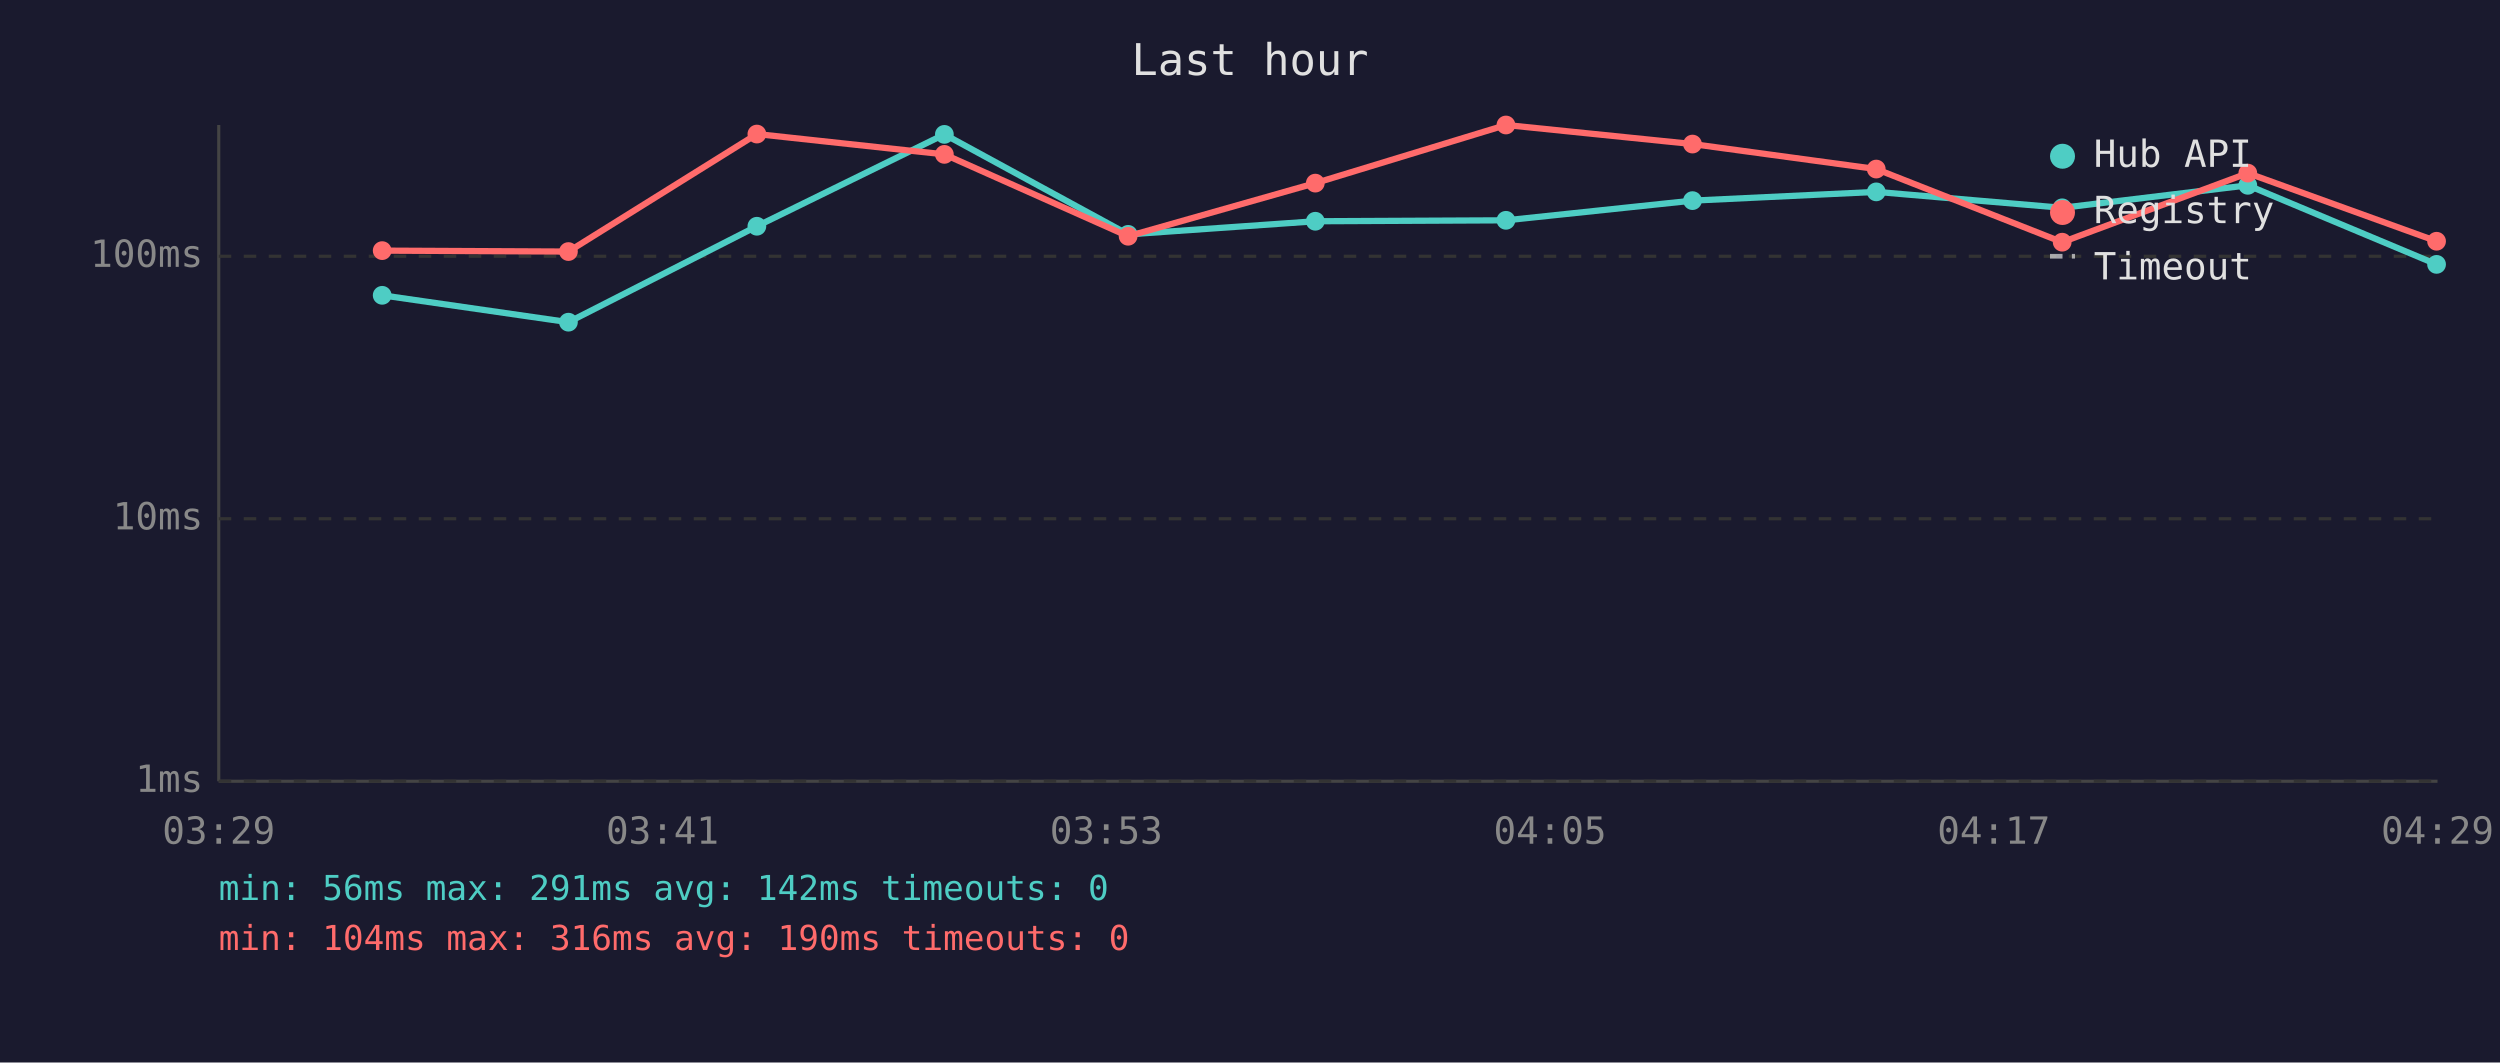
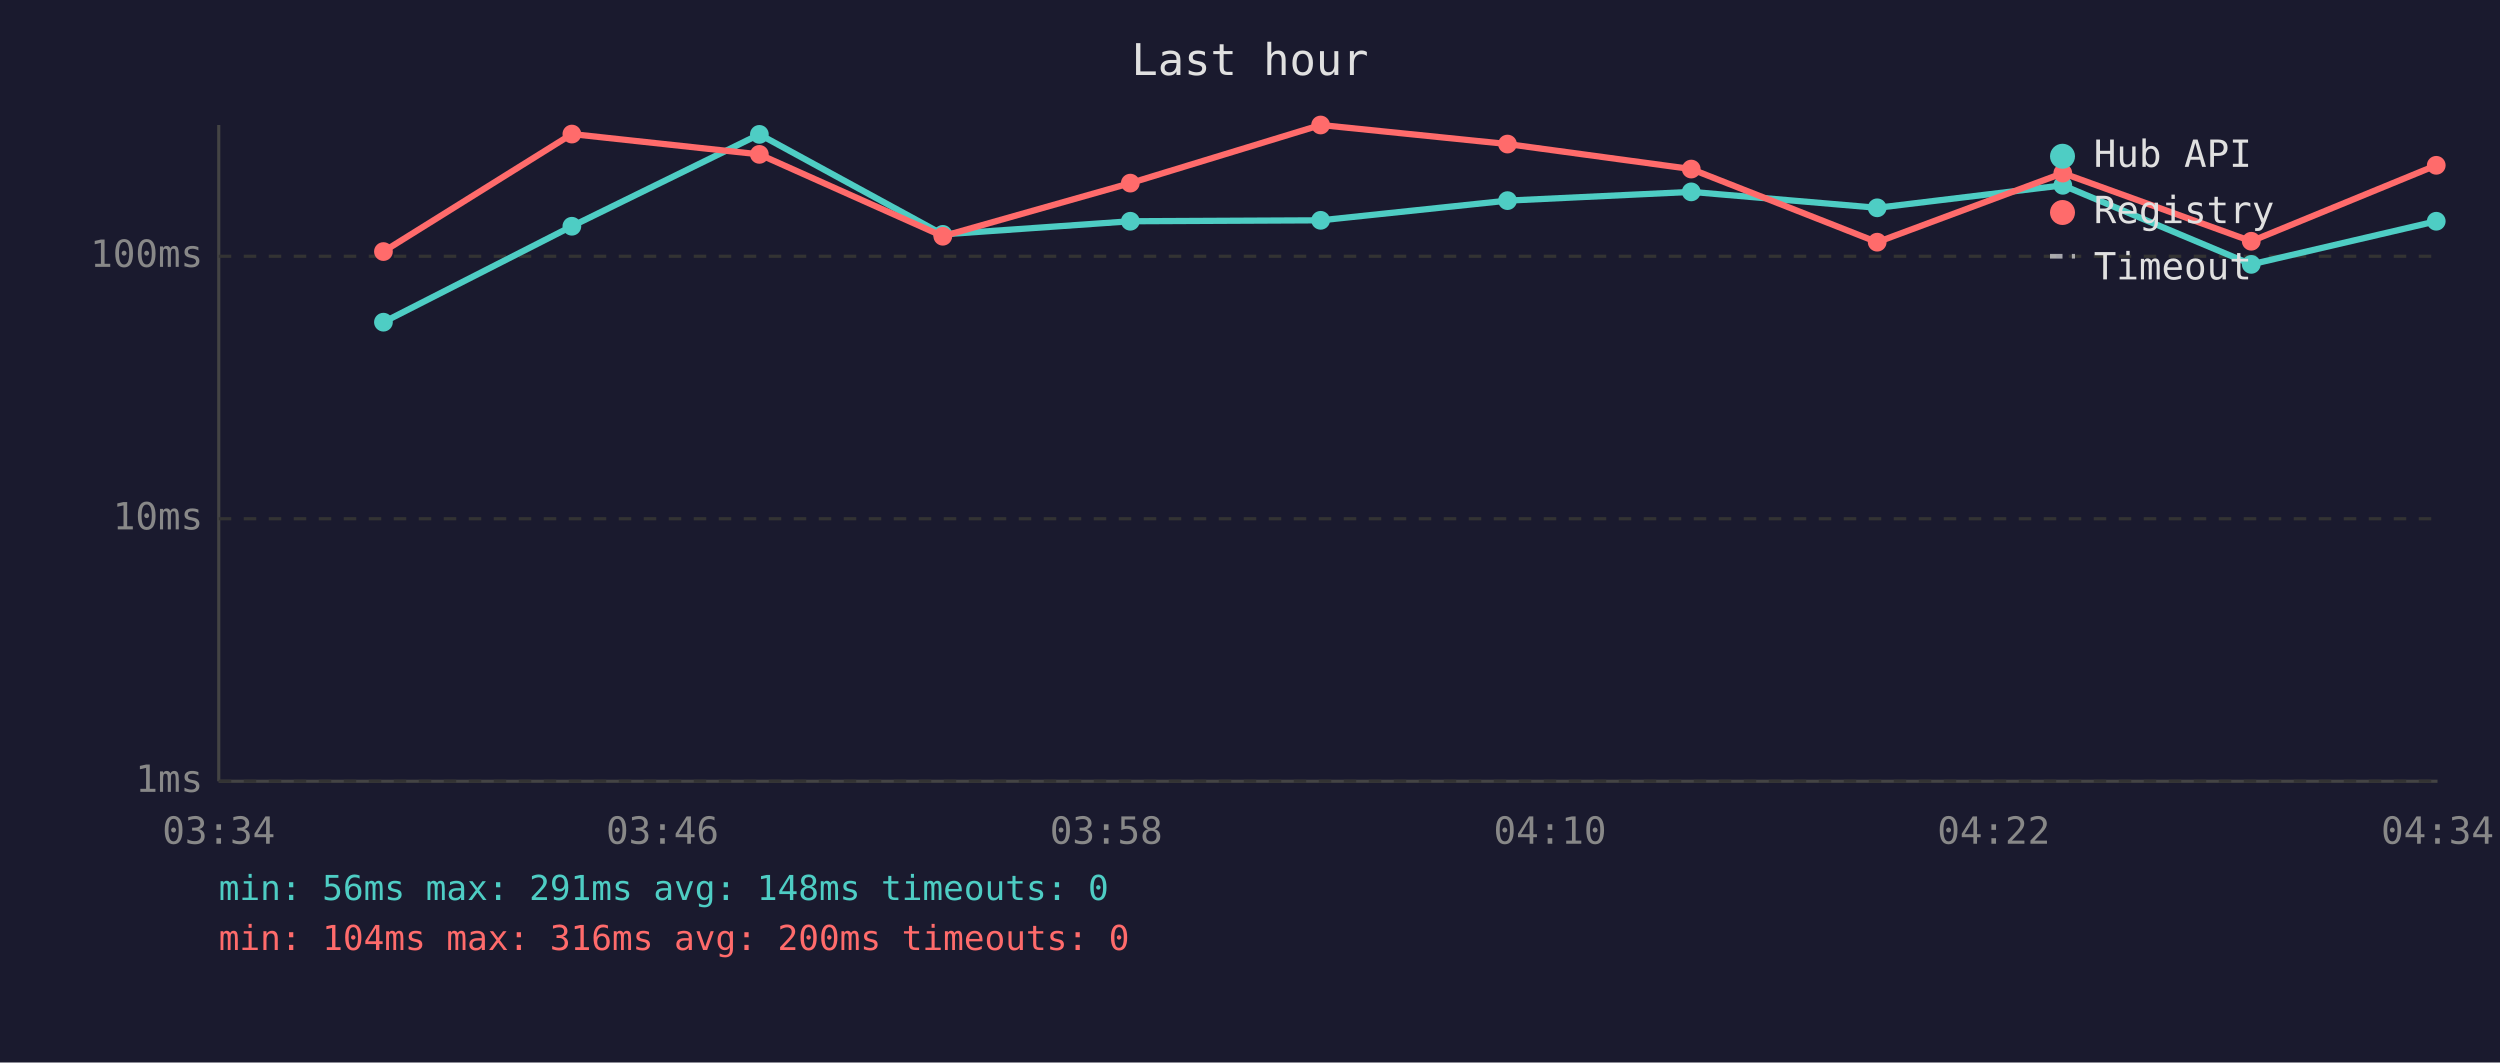
<svg xmlns="http://www.w3.org/2000/svg" viewBox="0 0 800 340" font-family="monospace" font-size="12">
  <rect width="800" height="340" fill="#1a1a2e" />
  <text x="400" y="24" fill="#e0e0e0" font-size="14" text-anchor="middle">Last hour</text>
  <line x1="70" y1="40" x2="70" y2="250" stroke="#444" stroke-width="1" />
  <line x1="70" y1="250" x2="780" y2="250" stroke="#444" stroke-width="1" />
  <line x1="70" y1="250" x2="780" y2="250" stroke="#333" stroke-width="1" stroke-dasharray="4" />
  <text x="65" y="250" fill="#888" text-anchor="end" dominant-baseline="middle">1ms</text>
  <line x1="70" y1="166" x2="780" y2="166" stroke="#333" stroke-width="1" stroke-dasharray="4" />
  <text x="65" y="166" fill="#888" text-anchor="end" dominant-baseline="middle">10ms</text>
  <line x1="70" y1="82" x2="780" y2="82" stroke="#333" stroke-width="1" stroke-dasharray="4" />
  <text x="65" y="82" fill="#888" text-anchor="end" dominant-baseline="middle">100ms</text>
-   <text x="70" y="270" fill="#888" text-anchor="middle">03:29</text>
-   <text x="212" y="270" fill="#888" text-anchor="middle">03:41</text>
-   <text x="354" y="270" fill="#888" text-anchor="middle">03:53</text>
-   <text x="496" y="270" fill="#888" text-anchor="middle">04:05</text>
-   <text x="638" y="270" fill="#888" text-anchor="middle">04:17</text>
-   <text x="780" y="270" fill="#888" text-anchor="middle">04:29</text>
-   <polyline points="122.3,94.5 181.9,103.1 242.2,72.4 302.2,43.0 361.0,75.0 420.9,70.8 481.9,70.5 541.6,64.2 600.4,61.4 659.9,66.5 719.3,59.3 779.7,84.6" fill="none" stroke="#4ecdc4" stroke-width="2" opacity="1" />
-   <circle cx="122.3" cy="94.5" r="3" fill="#4ecdc4" />
-   <circle cx="181.9" cy="103.1" r="3" fill="#4ecdc4" />
-   <circle cx="242.2" cy="72.4" r="3" fill="#4ecdc4" />
-   <circle cx="302.2" cy="43.0" r="3" fill="#4ecdc4" />
-   <circle cx="361.0" cy="75.0" r="3" fill="#4ecdc4" />
-   <circle cx="420.9" cy="70.8" r="3" fill="#4ecdc4" />
-   <circle cx="481.9" cy="70.5" r="3" fill="#4ecdc4" />
-   <circle cx="541.6" cy="64.2" r="3" fill="#4ecdc4" />
-   <circle cx="600.4" cy="61.4" r="3" fill="#4ecdc4" />
-   <circle cx="659.9" cy="66.5" r="3" fill="#4ecdc4" />
-   <circle cx="719.3" cy="59.3" r="3" fill="#4ecdc4" />
-   <circle cx="779.7" cy="84.6" r="3" fill="#4ecdc4" />
-   <polyline points="122.3,80.2 181.9,80.5 242.2,42.9 302.2,49.4 361.0,75.6 420.9,58.6 481.9,40.0 541.6,46.1 600.4,54.1 659.9,77.5 719.3,55.4 779.7,77.2" fill="none" stroke="#ff6b6b" stroke-width="2" opacity="1" />
-   <circle cx="122.3" cy="80.2" r="3" fill="#ff6b6b" />
-   <circle cx="181.9" cy="80.5" r="3" fill="#ff6b6b" />
-   <circle cx="242.2" cy="42.9" r="3" fill="#ff6b6b" />
-   <circle cx="302.2" cy="49.4" r="3" fill="#ff6b6b" />
-   <circle cx="361.0" cy="75.6" r="3" fill="#ff6b6b" />
-   <circle cx="420.9" cy="58.6" r="3" fill="#ff6b6b" />
-   <circle cx="481.9" cy="40.0" r="3" fill="#ff6b6b" />
-   <circle cx="541.6" cy="46.1" r="3" fill="#ff6b6b" />
-   <circle cx="600.4" cy="54.1" r="3" fill="#ff6b6b" />
-   <circle cx="659.9" cy="77.5" r="3" fill="#ff6b6b" />
-   <circle cx="719.3" cy="55.4" r="3" fill="#ff6b6b" />
-   <circle cx="779.7" cy="77.2" r="3" fill="#ff6b6b" />
+   <text x="70" y="270" fill="#888" text-anchor="middle">03:34</text>
+   <text x="212" y="270" fill="#888" text-anchor="middle">03:46</text>
+   <text x="354" y="270" fill="#888" text-anchor="middle">03:58</text>
+   <text x="496" y="270" fill="#888" text-anchor="middle">04:10</text>
+   <text x="638" y="270" fill="#888" text-anchor="middle">04:22</text>
+   <text x="780" y="270" fill="#888" text-anchor="middle">04:34</text>
+   <polyline points="122.7,103.1 183.0,72.4 243.0,43.0 301.7,75.0 361.7,70.8 422.6,70.5 482.4,64.2 541.2,61.4 600.7,66.5 660.1,59.3 720.4,84.6 779.6,70.8" fill="none" stroke="#4ecdc4" stroke-width="2" opacity="1" />
+   <circle cx="122.7" cy="103.1" r="3" fill="#4ecdc4" />
+   <circle cx="183.0" cy="72.4" r="3" fill="#4ecdc4" />
+   <circle cx="243.0" cy="43.0" r="3" fill="#4ecdc4" />
+   <circle cx="301.7" cy="75.0" r="3" fill="#4ecdc4" />
+   <circle cx="361.7" cy="70.8" r="3" fill="#4ecdc4" />
+   <circle cx="422.6" cy="70.5" r="3" fill="#4ecdc4" />
+   <circle cx="482.4" cy="64.2" r="3" fill="#4ecdc4" />
+   <circle cx="541.2" cy="61.4" r="3" fill="#4ecdc4" />
+   <circle cx="600.7" cy="66.5" r="3" fill="#4ecdc4" />
+   <circle cx="660.1" cy="59.3" r="3" fill="#4ecdc4" />
+   <circle cx="720.4" cy="84.6" r="3" fill="#4ecdc4" />
+   <circle cx="779.6" cy="70.8" r="3" fill="#4ecdc4" />
+   <polyline points="122.7,80.5 183.0,42.9 243.0,49.4 301.7,75.6 361.7,58.6 422.6,40.0 482.4,46.1 541.2,54.1 600.7,77.5 660.1,55.4 720.4,77.2 779.6,52.9" fill="none" stroke="#ff6b6b" stroke-width="2" opacity="1" />
+   <circle cx="122.7" cy="80.5" r="3" fill="#ff6b6b" />
+   <circle cx="183.0" cy="42.9" r="3" fill="#ff6b6b" />
+   <circle cx="243.0" cy="49.4" r="3" fill="#ff6b6b" />
+   <circle cx="301.7" cy="75.6" r="3" fill="#ff6b6b" />
+   <circle cx="361.7" cy="58.6" r="3" fill="#ff6b6b" />
+   <circle cx="422.6" cy="40.0" r="3" fill="#ff6b6b" />
+   <circle cx="482.4" cy="46.1" r="3" fill="#ff6b6b" />
+   <circle cx="541.2" cy="54.1" r="3" fill="#ff6b6b" />
+   <circle cx="600.7" cy="77.5" r="3" fill="#ff6b6b" />
+   <circle cx="660.1" cy="55.4" r="3" fill="#ff6b6b" />
+   <circle cx="720.4" cy="77.2" r="3" fill="#ff6b6b" />
+   <circle cx="779.6" cy="52.9" r="3" fill="#ff6b6b" />
  <circle cx="660" cy="50" r="4" fill="#4ecdc4" />
  <text x="670" y="50" fill="#e0e0e0" dominant-baseline="middle">Hub API</text>
  <circle cx="660" cy="68" r="4" fill="#ff6b6b" />
  <text x="670" y="68" fill="#e0e0e0" dominant-baseline="middle">Registry</text>
  <line x1="656" y1="82" x2="664" y2="82" stroke="#e0e0e0" stroke-width="1.5" stroke-dasharray="4,3" opacity="0.7" />
  <text x="670" y="86" fill="#e0e0e0" dominant-baseline="middle">Timeout</text>
-   <text x="70" y="288" fill="#4ecdc4" font-size="11">min: 56ms  max: 291ms  avg: 142ms  timeouts: 0</text>
-   <text x="70" y="304" fill="#ff6b6b" font-size="11">min: 104ms  max: 316ms  avg: 190ms  timeouts: 0</text>
+   <text x="70" y="288" fill="#4ecdc4" font-size="11">min: 56ms  max: 291ms  avg: 148ms  timeouts: 0</text>
+   <text x="70" y="304" fill="#ff6b6b" font-size="11">min: 104ms  max: 316ms  avg: 200ms  timeouts: 0</text>
</svg>
